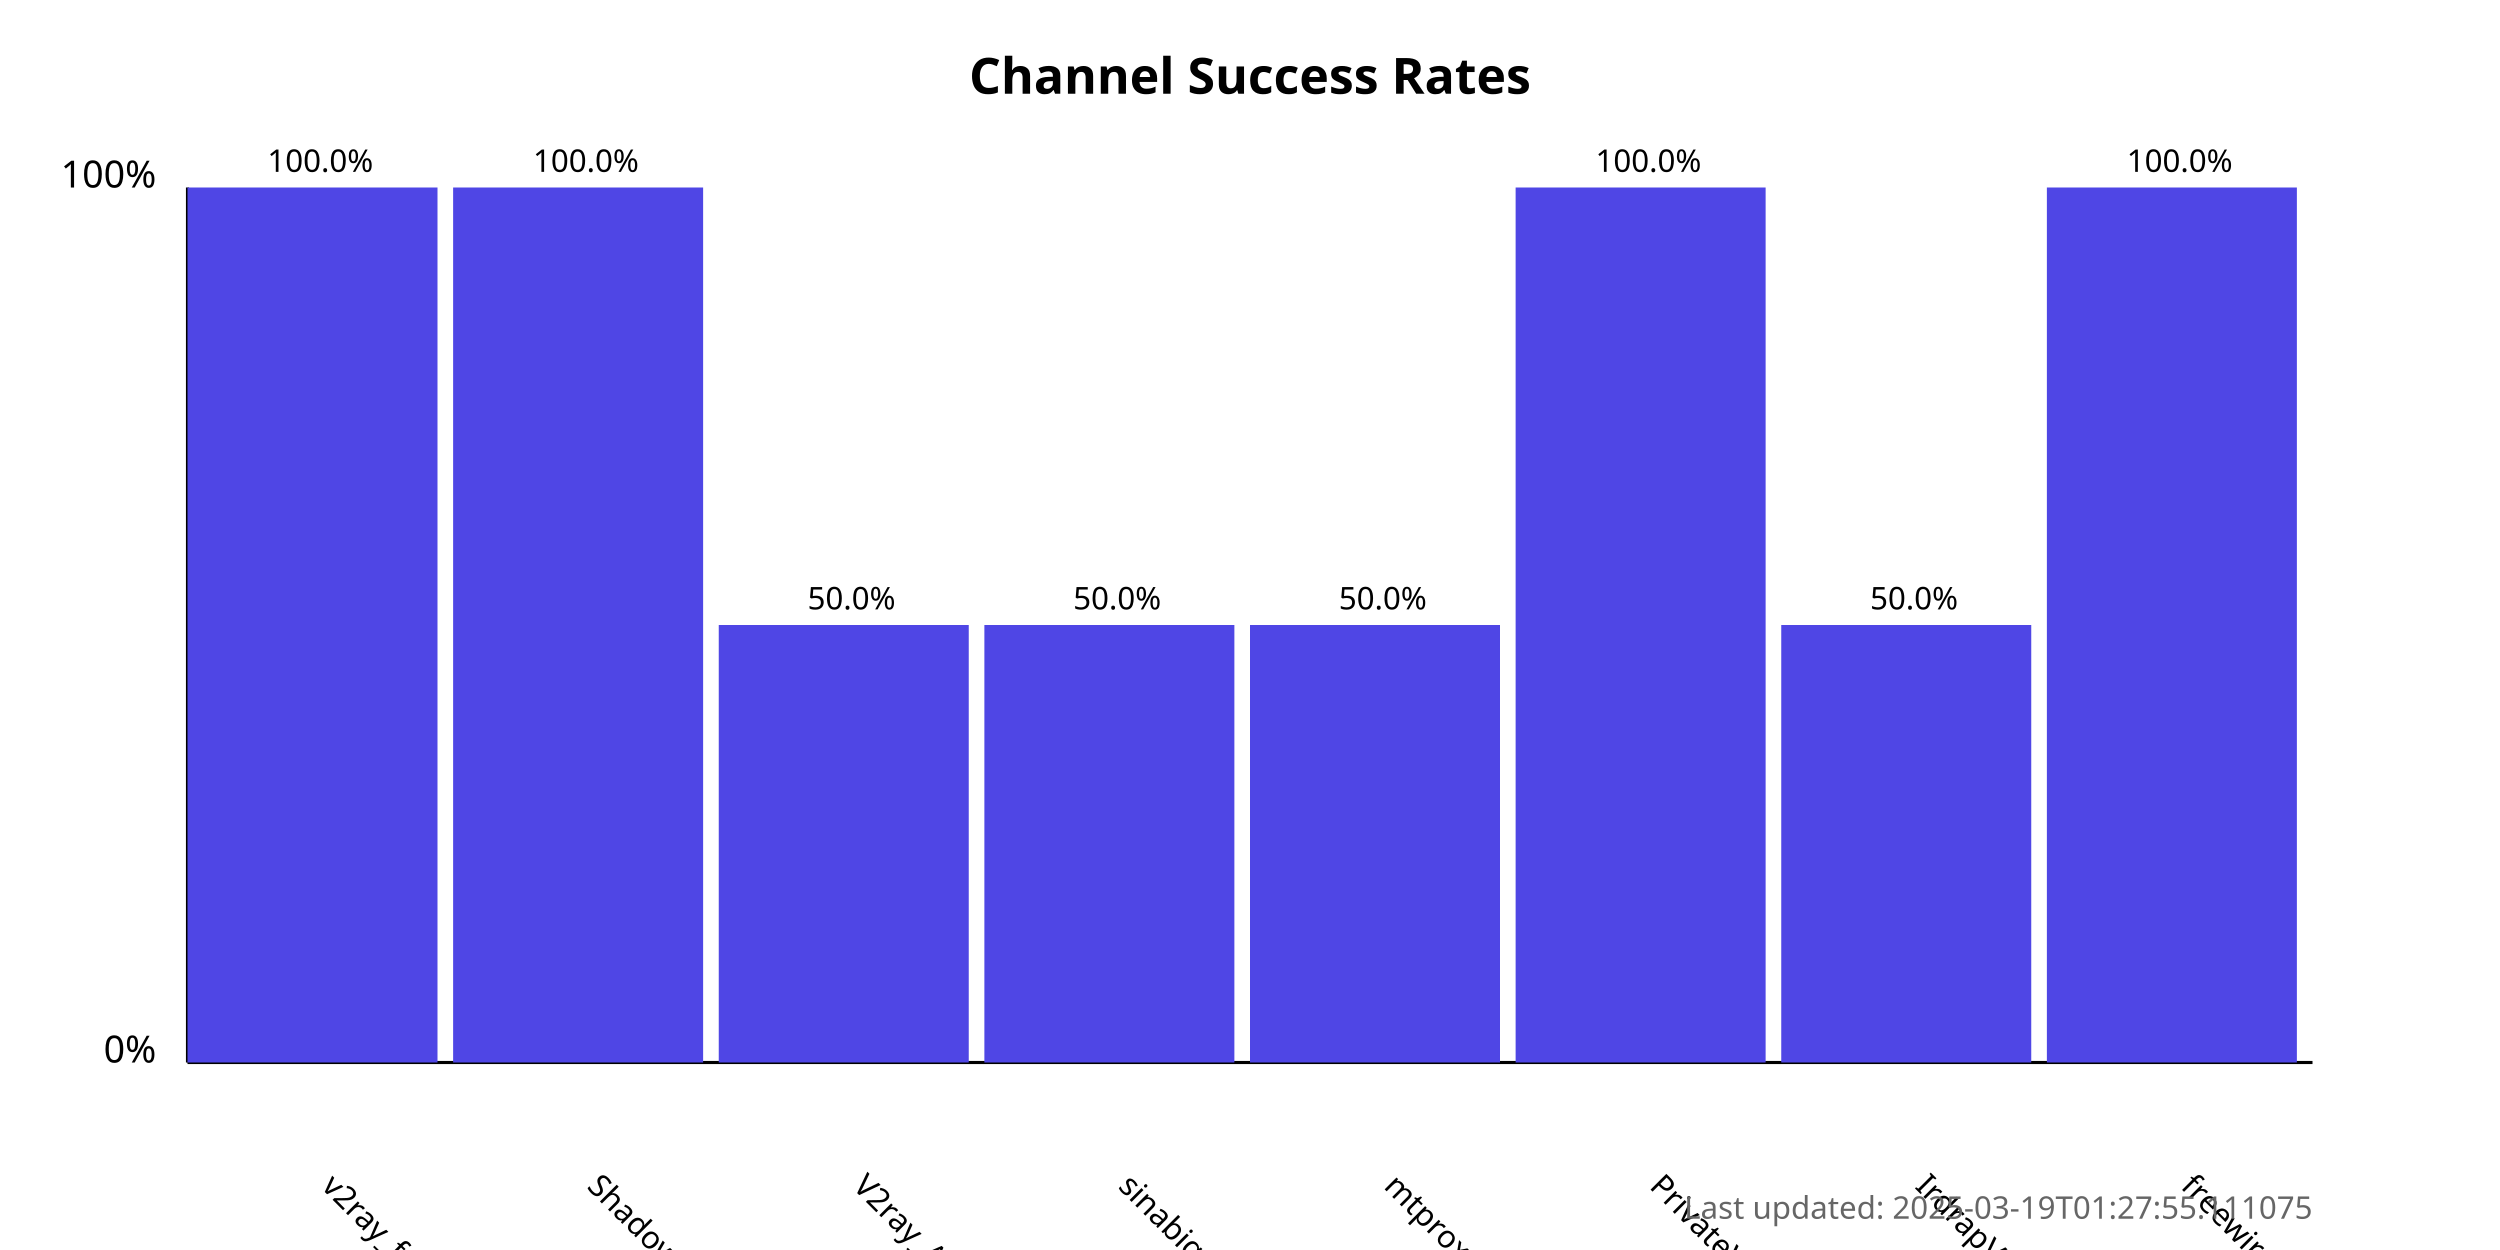
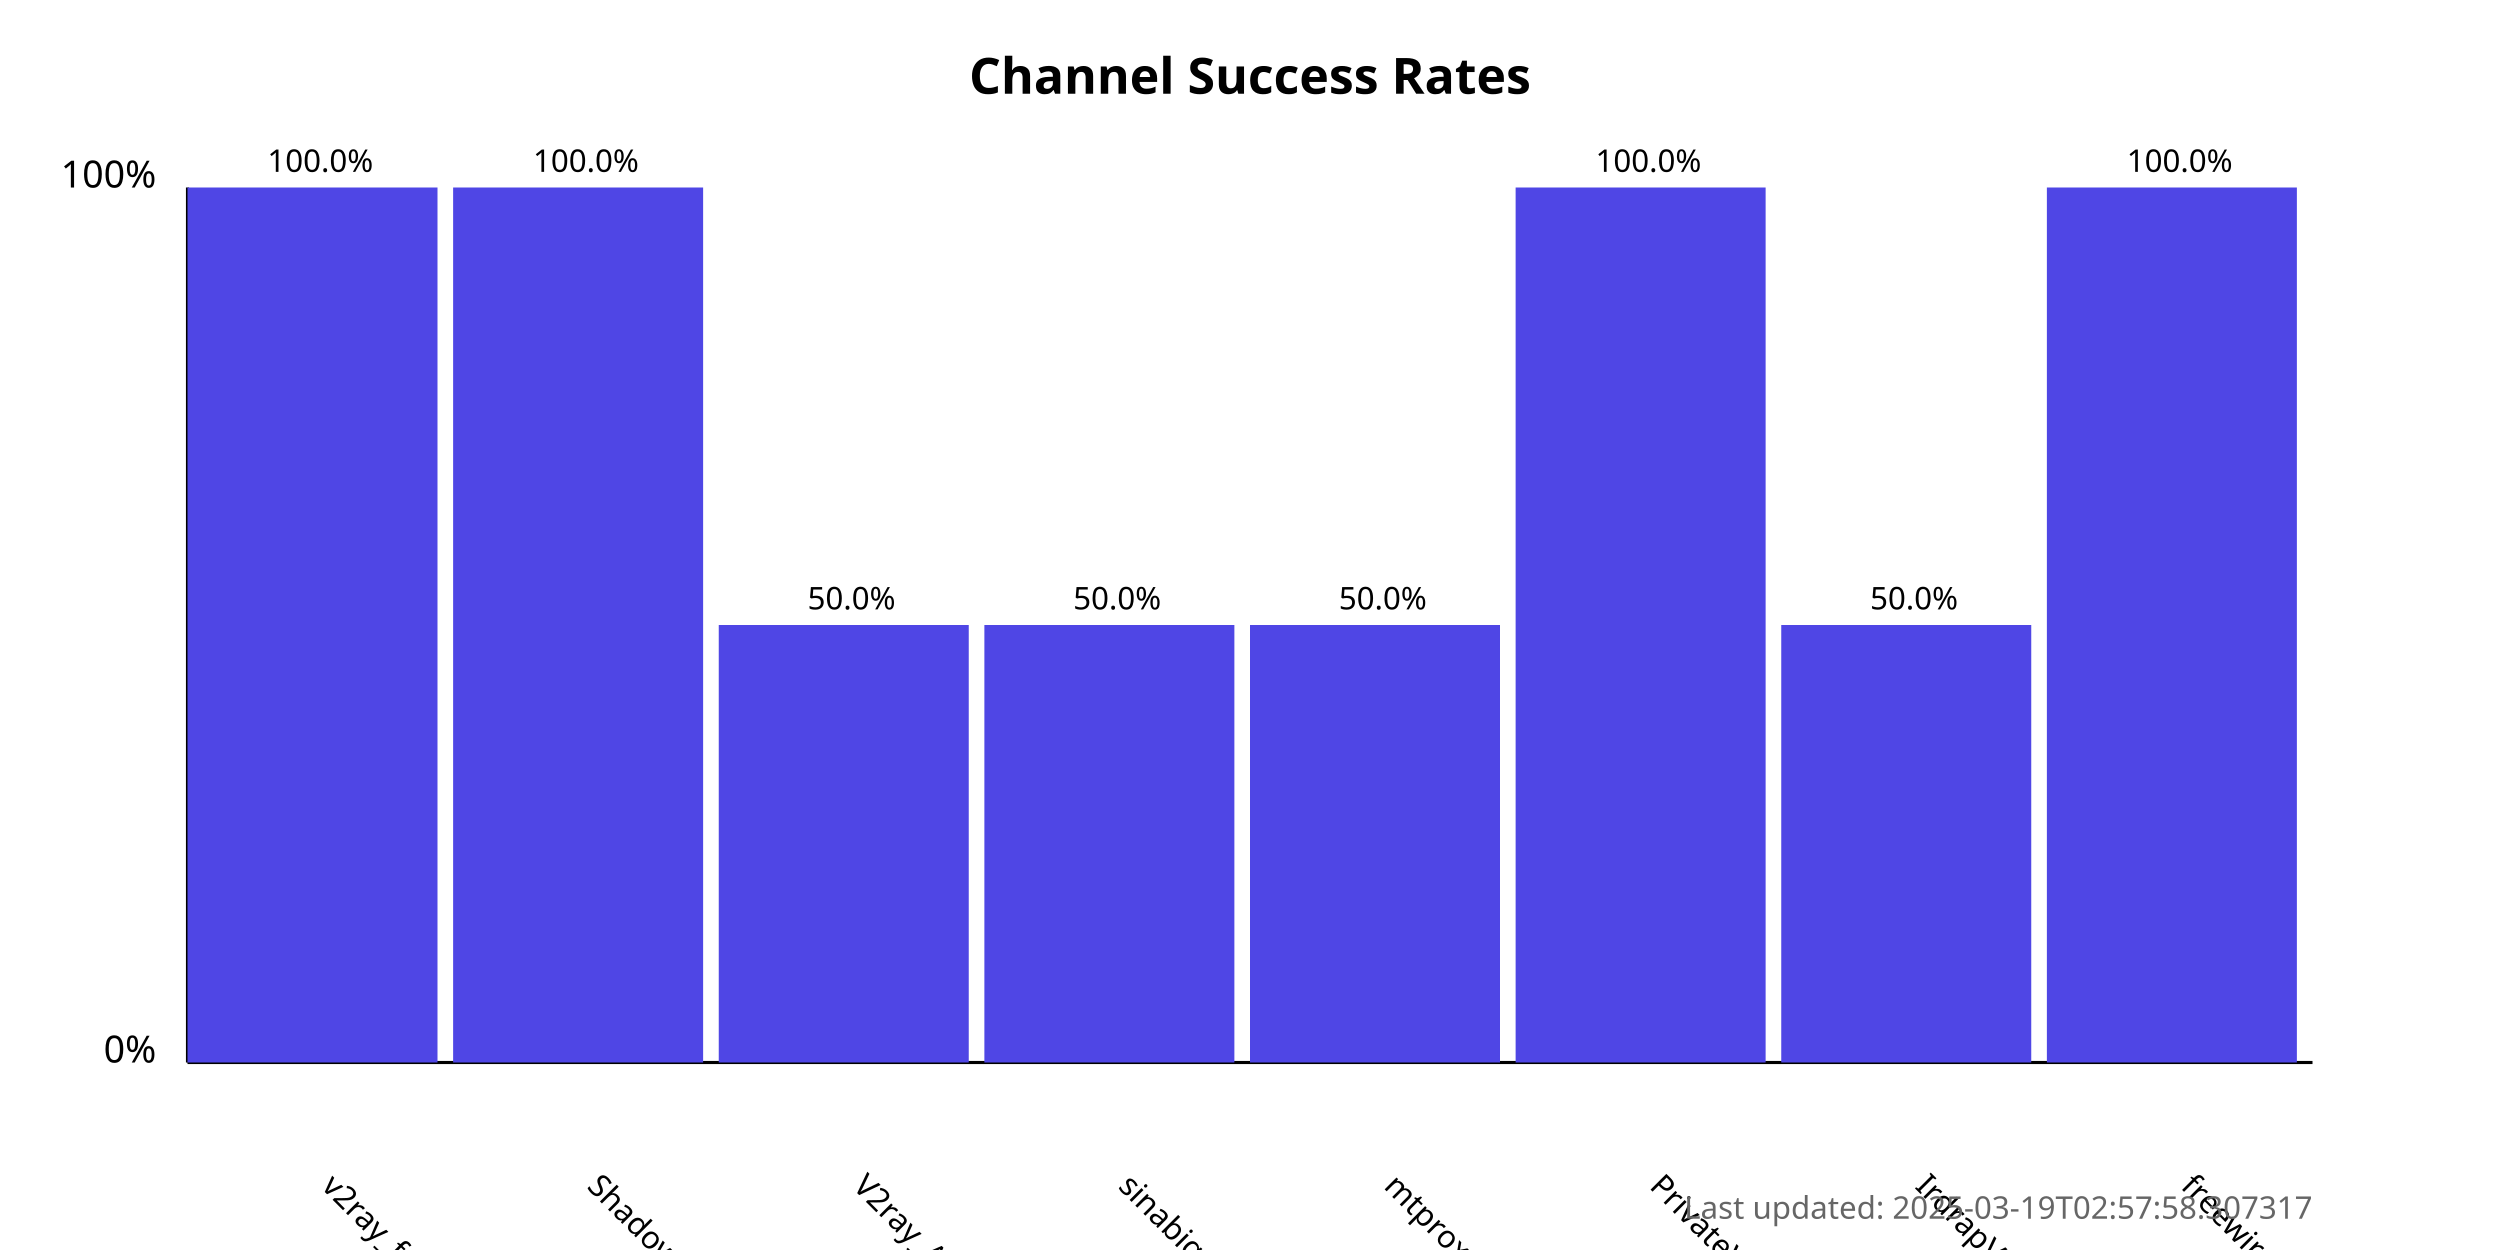
<svg xmlns="http://www.w3.org/2000/svg" width="800" height="400">
  <style>
            .chart-title { font: bold 16px sans-serif; }
            .axis-label { font: 12px sans-serif; }
            .tick-label { font: 10px sans-serif; }
            .bar { fill: #4f46e5; }
            .bar:hover { fill: #6366f1; }
            .timestamp { font: 10px sans-serif; fill: #666; }
        </style>
  <text x="400.0" y="30" text-anchor="middle" class="chart-title">
            Channel Success Rates
        </text>
  <line x1="60" y1="340" x2="60" y2="60" stroke="black" stroke-width="1" />
  <line x1="60" y1="340" x2="740" y2="340" stroke="black" stroke-width="1" />
  <text x="50" y="340" text-anchor="end" class="axis-label">0%</text>
  <text x="50" y="60" text-anchor="end" class="axis-label">100%</text>
  <g>
    <rect x="60" y="60.0" width="80.0" height="280.0" class="bar" />
    <text x="102.5" y="380" transform="rotate(45, 102.5, 380)" text-anchor="start" class="tick-label">
                v2ray_free_conf
            </text>
    <text x="102.5" y="55.0" text-anchor="middle" class="tick-label">
                100.0%
            </text>
  </g>
  <g>
    <rect x="145.0" y="60.0" width="80.0" height="280.0" class="bar" />
    <text x="187.5" y="380" transform="rotate(45, 187.5, 380)" text-anchor="start" class="tick-label">
                ShadowProxy66
            </text>
    <text x="187.5" y="55.0" text-anchor="middle" class="tick-label">
                100.0%
            </text>
  </g>
  <g>
    <rect x="230.0" y="200.0" width="80.0" height="140.0" class="bar" />
    <text x="272.5" y="380" transform="rotate(45, 272.5, 380)" text-anchor="start" class="tick-label">
                V2ray_Alpha
            </text>
    <text x="272.5" y="195.0" text-anchor="middle" class="tick-label">
                50.0%
            </text>
  </g>
  <g>
    <rect x="315.0" y="200.0" width="80.0" height="140.0" class="bar" />
    <text x="357.5" y="380" transform="rotate(45, 357.5, 380)" text-anchor="start" class="tick-label">
                sinabigo
            </text>
    <text x="357.5" y="195.0" text-anchor="middle" class="tick-label">
                50.0%
            </text>
  </g>
  <g>
    <rect x="400.0" y="200.0" width="80.0" height="140.0" class="bar" />
    <text x="442.5" y="380" transform="rotate(45, 442.5, 380)" text-anchor="start" class="tick-label">
                mtproxy_lists
            </text>
    <text x="442.5" y="195.0" text-anchor="middle" class="tick-label">
                50.0%
            </text>
  </g>
  <g>
    <rect x="485.0" y="60.0" width="80.0" height="280.0" class="bar" />
    <text x="527.5" y="380" transform="rotate(45, 527.5, 380)" text-anchor="start" class="tick-label">
                PrivateVPNs
            </text>
    <text x="527.5" y="55.0" text-anchor="middle" class="tick-label">
                100.0%
            </text>
  </g>
  <g>
    <rect x="570.0" y="200.0" width="80.0" height="140.0" class="bar" />
    <text x="612.5" y="380" transform="rotate(45, 612.5, 380)" text-anchor="start" class="tick-label">
                IrdrapVPNnews
            </text>
    <text x="612.5" y="195.0" text-anchor="middle" class="tick-label">
                50.0%
            </text>
  </g>
  <g>
    <rect x="655.0" y="60.0" width="80.0" height="280.0" class="bar" />
    <text x="697.5" y="380" transform="rotate(45, 697.5, 380)" text-anchor="start" class="tick-label">
                freewireguard
            </text>
    <text x="697.5" y="55.0" text-anchor="middle" class="tick-label">
                100.0%
            </text>
  </g>
  <text x="740" y="390" text-anchor="end" class="timestamp">
-             Last updated: 2025-03-19T01:27:55.111075
+             Last updated: 2025-03-19T02:57:58.307317
        </text>
</svg>
